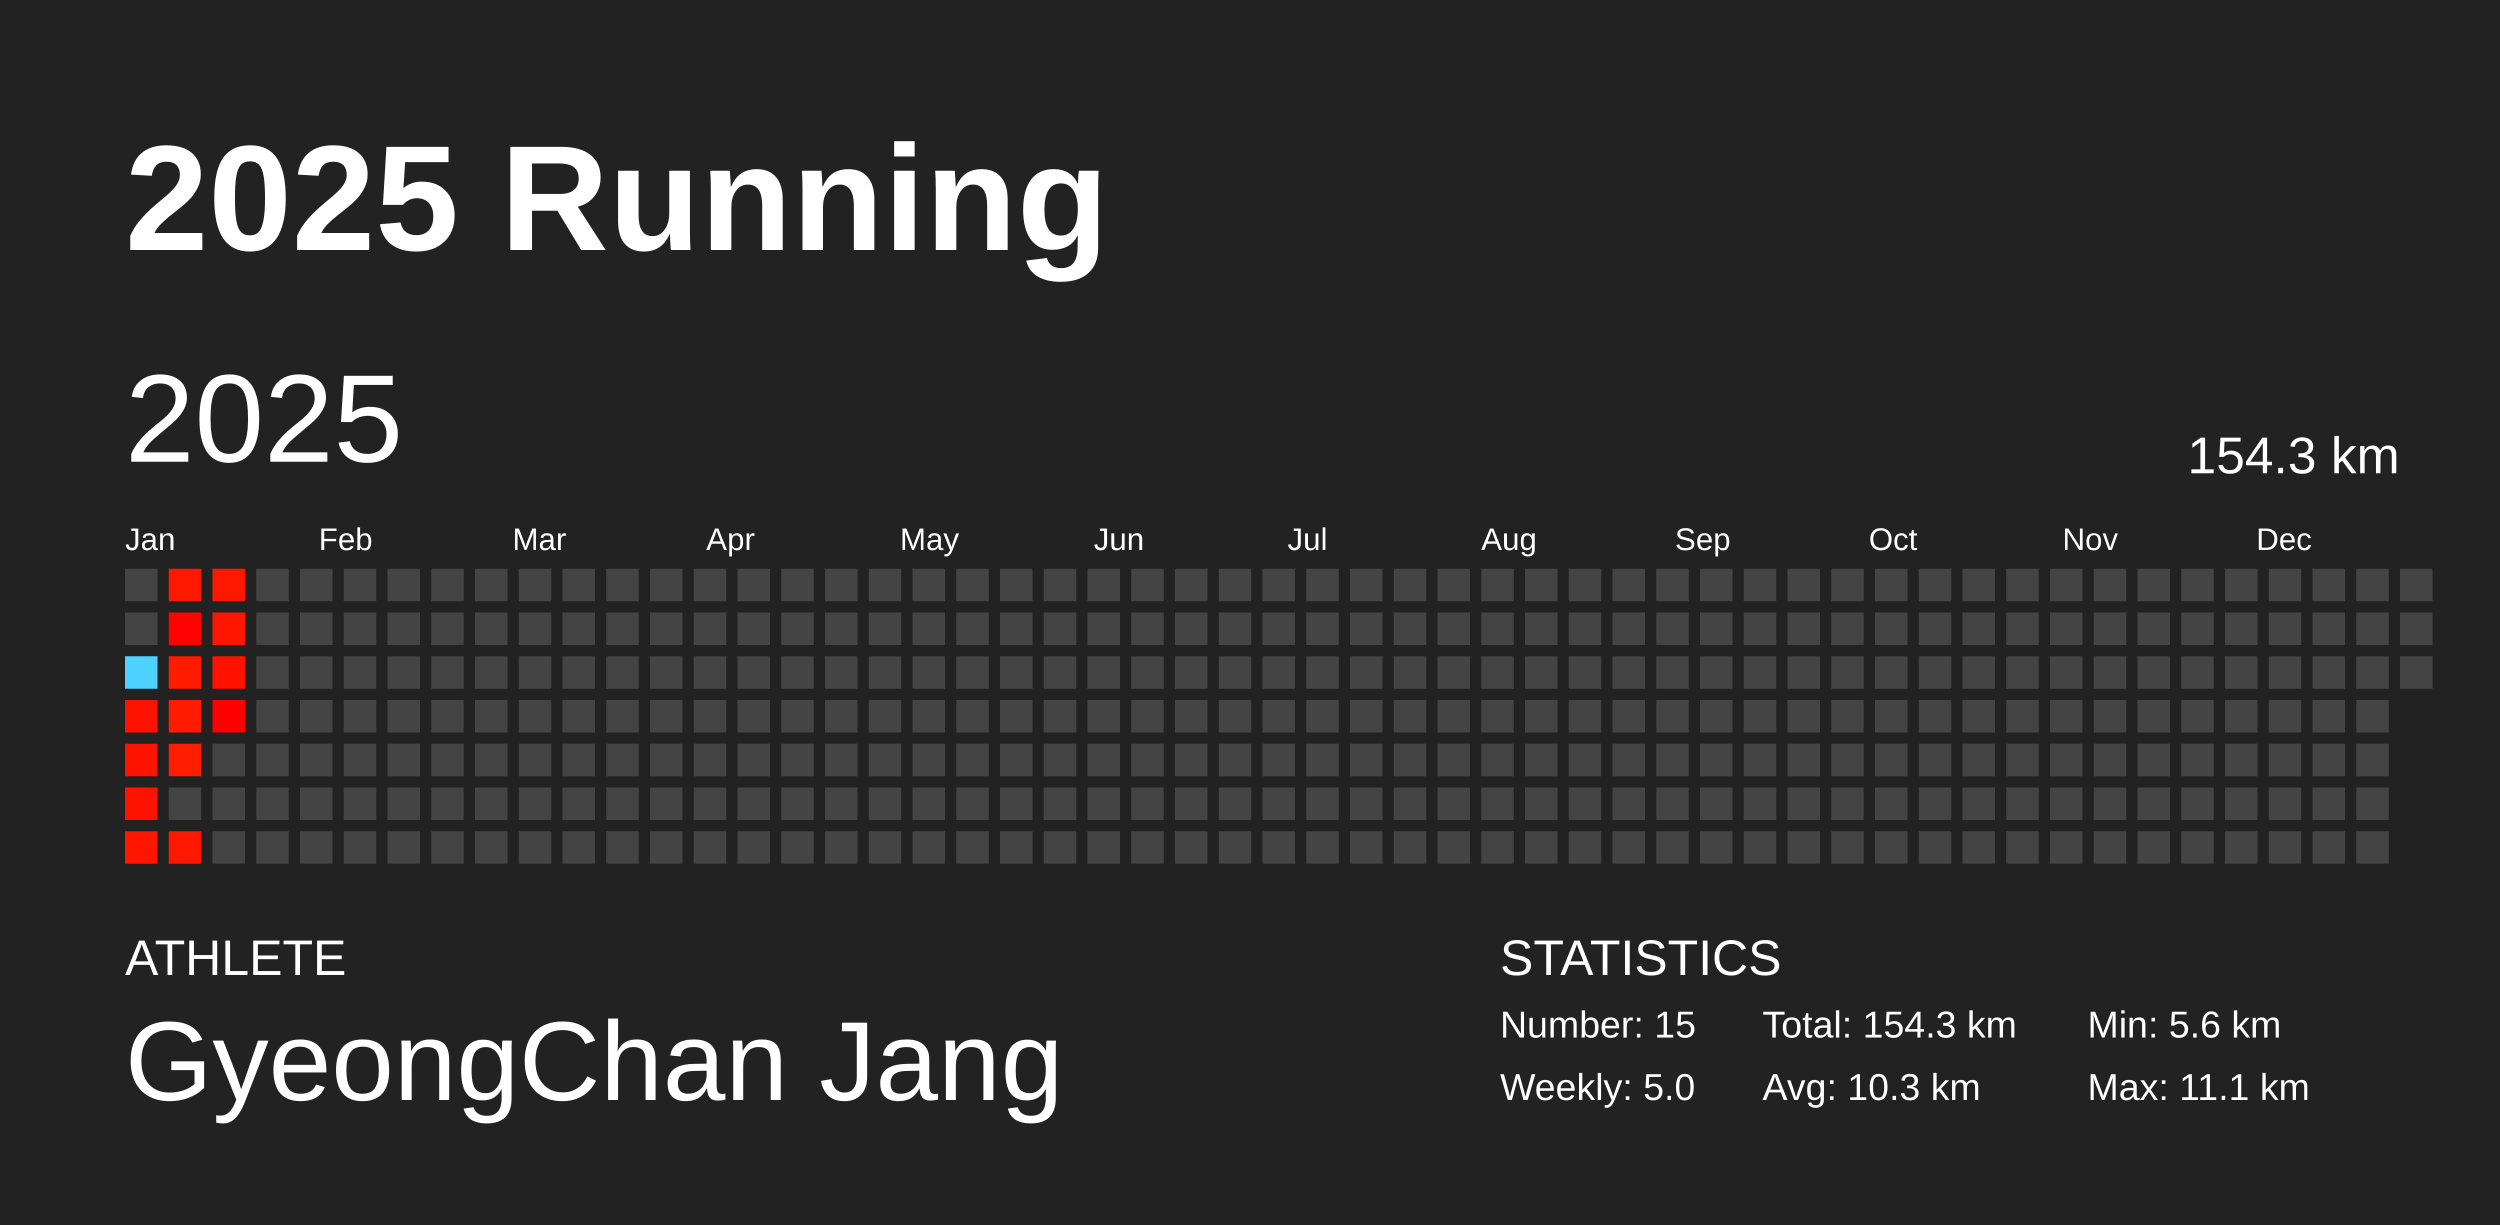
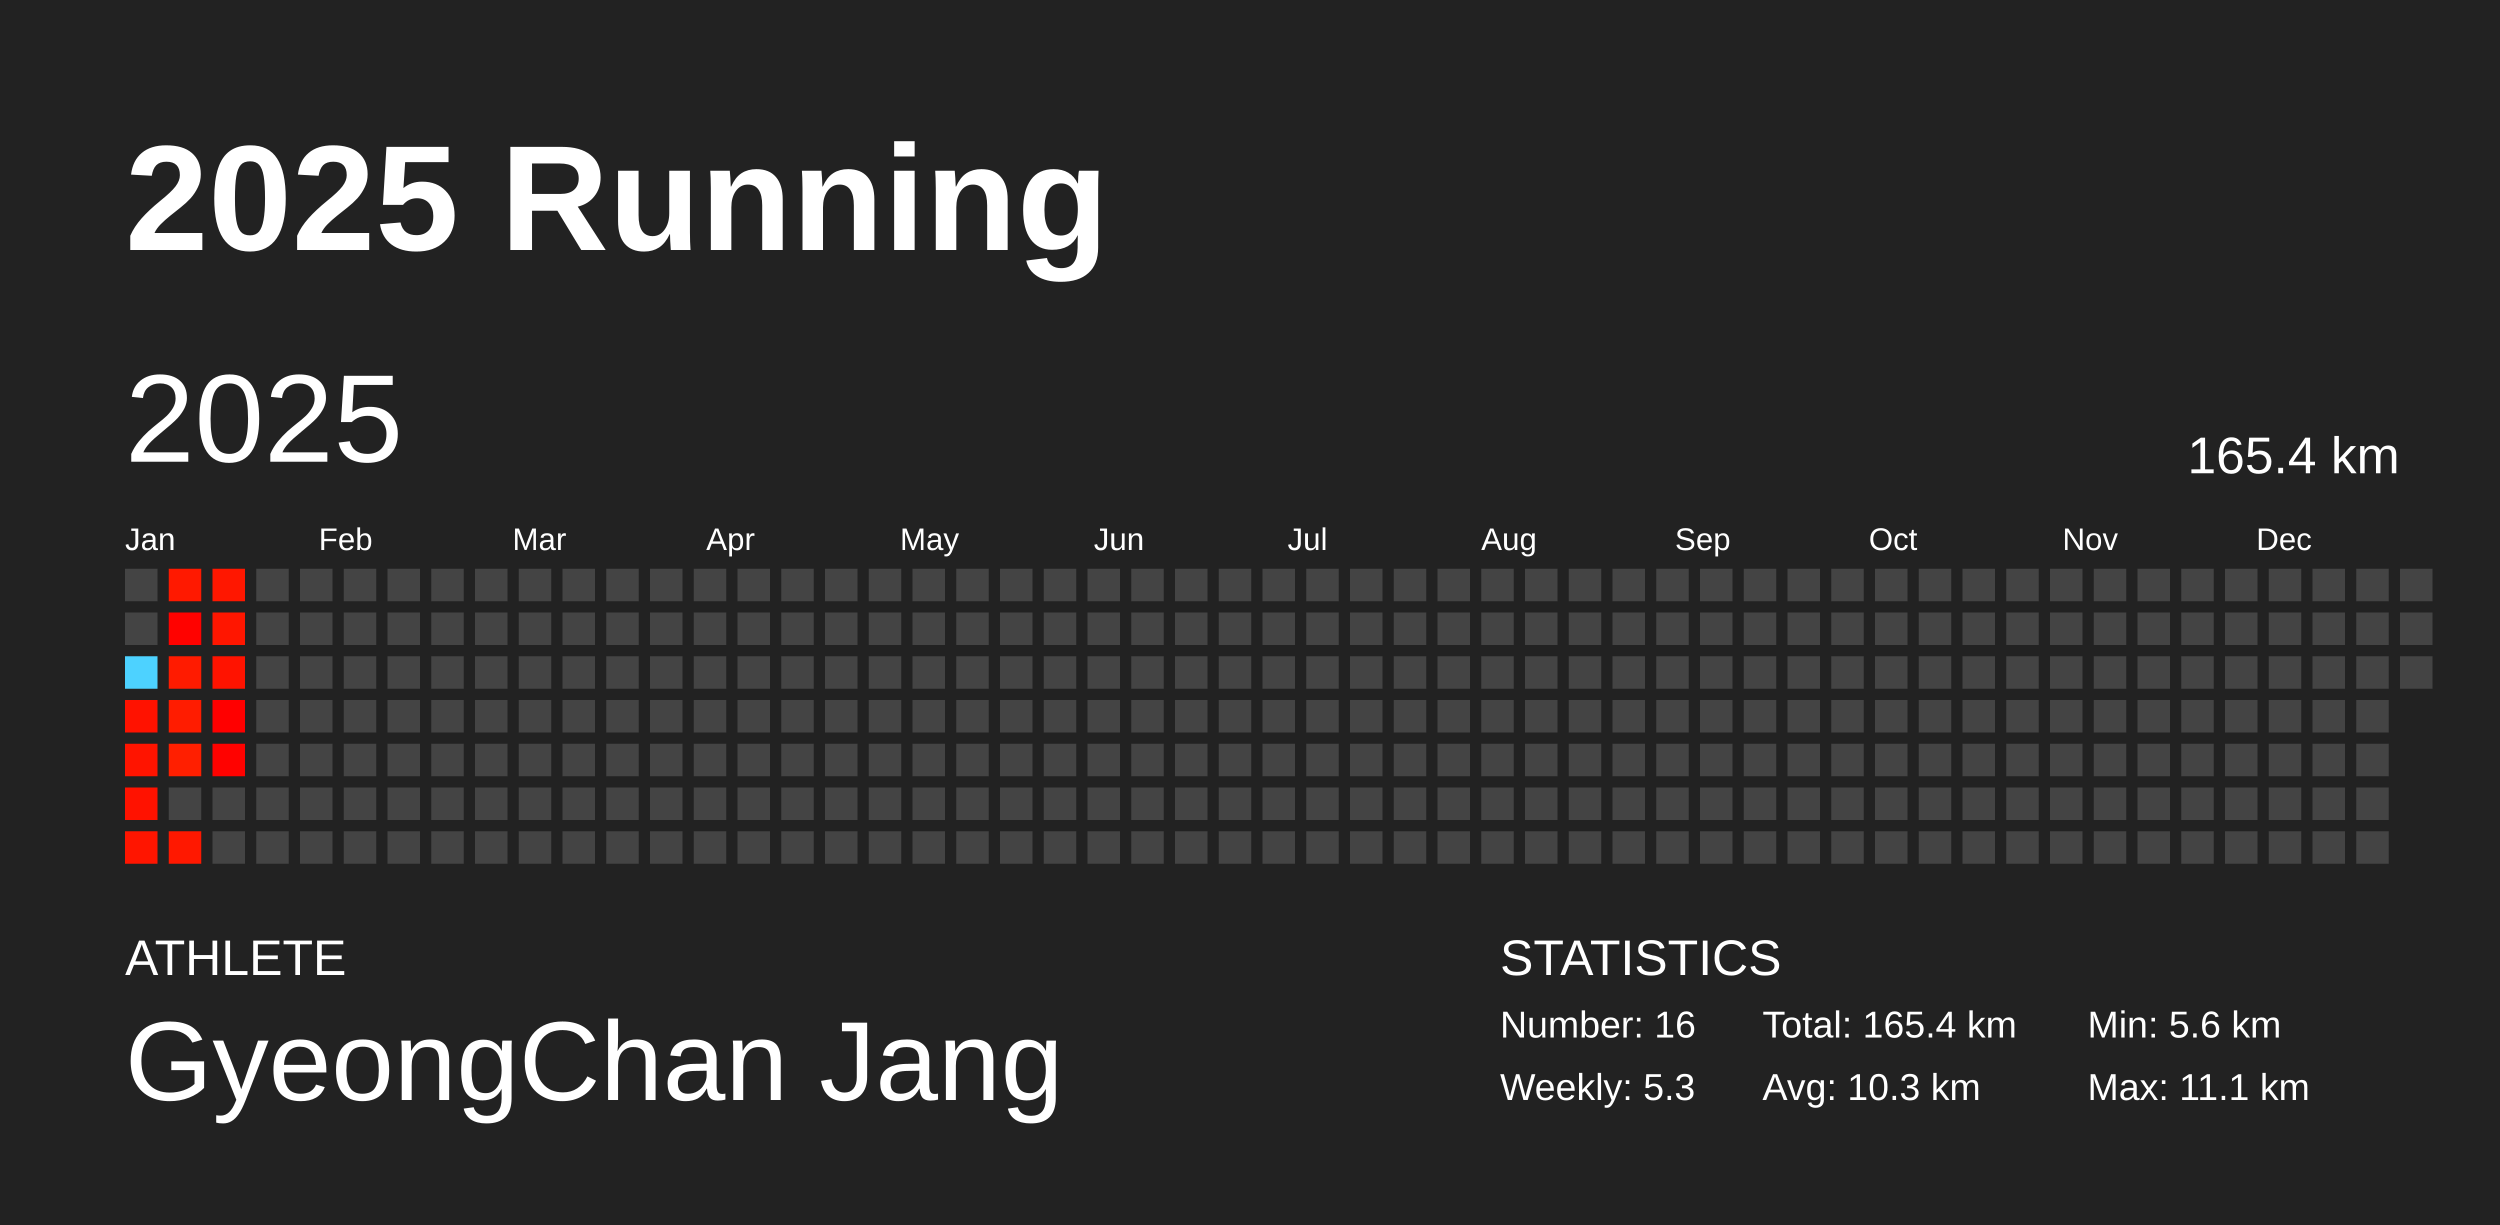
<svg xmlns="http://www.w3.org/2000/svg" baseProfile="full" height="98mm" version="1.1" viewBox="0,0,200,98" width="200mm">
  <defs />
  <rect fill="#222222" height="98" width="200" x="0" y="0" />
  <text fill="#FFFFFF" style="font-size:12px; font-family:Arial; font-weight:bold;" x="10" y="20">2025 Running</text>
  <text fill="#FFFFFF" style="font-size:4px; font-family:Arial" x="10" y="78">ATHLETE</text>
  <text fill="#FFFFFF" style="font-size:9px; font-family:Arial" x="10" y="88">GyeongChan Jang</text>
  <text fill="#FFFFFF" style="font-size:4px; font-family:Arial" x="120" y="78">STATISTICS</text>
-   <text fill="#FFFFFF" style="font-size:3px; font-family:Arial" x="120" y="83">Number: 15</text>
-   <text fill="#FFFFFF" style="font-size:3px; font-family:Arial" x="120" y="88">Weekly: 5.0</text>
-   <text fill="#FFFFFF" style="font-size:3px; font-family:Arial" x="141" y="83">Total: 154.3 km</text>
+   <text fill="#FFFFFF" style="font-size:3px; font-family:Arial" x="120" y="83">Number: 16</text>
+   <text fill="#FFFFFF" style="font-size:3px; font-family:Arial" x="120" y="88">Weekly: 5.3</text>
+   <text fill="#FFFFFF" style="font-size:3px; font-family:Arial" x="141" y="83">Total: 165.4 km</text>
  <text fill="#FFFFFF" style="font-size:3px; font-family:Arial" x="141" y="88">Avg: 10.3 km</text>
  <text fill="#FFFFFF" style="font-size:3px; font-family:Arial" x="167" y="83">Min: 5.6 km</text>
  <text fill="#FFFFFF" style="font-size:3px; font-family:Arial" x="167" y="88">Max: 11.1 km</text>
  <text dominant-baseline="hanging" fill="#FFFFFF" style="font-size:10.0px; font-family:Arial;" x="10" y="30">2025</text>
-   <text dominant-baseline="hanging" fill="#FFFFFF" style="font-size:4.125px; font-family:Arial;" x="175" y="35">154.3 km</text>
+   <text dominant-baseline="hanging" fill="#FFFFFF" style="font-size:4.125px; font-family:Arial;" x="175" y="35">165.4 km</text>
  <text fill="#FFFFFF" style="font-size:2.5px; font-family:Arial" x="10.0" y="44">Jan</text>
  <text fill="#FFFFFF" style="font-size:2.5px; font-family:Arial" x="25.5" y="44">Feb</text>
  <text fill="#FFFFFF" style="font-size:2.5px; font-family:Arial" x="41.0" y="44">Mar</text>
  <text fill="#FFFFFF" style="font-size:2.5px; font-family:Arial" x="56.5" y="44">Apr</text>
  <text fill="#FFFFFF" style="font-size:2.5px; font-family:Arial" x="72.0" y="44">May</text>
  <text fill="#FFFFFF" style="font-size:2.5px; font-family:Arial" x="87.5" y="44">Jun</text>
  <text fill="#FFFFFF" style="font-size:2.5px; font-family:Arial" x="103.0" y="44">Jul</text>
  <text fill="#FFFFFF" style="font-size:2.5px; font-family:Arial" x="118.5" y="44">Aug</text>
  <text fill="#FFFFFF" style="font-size:2.5px; font-family:Arial" x="134.0" y="44">Sep</text>
  <text fill="#FFFFFF" style="font-size:2.5px; font-family:Arial" x="149.5" y="44">Oct</text>
  <text fill="#FFFFFF" style="font-size:2.5px; font-family:Arial" x="165.0" y="44">Nov</text>
  <text fill="#FFFFFF" style="font-size:2.5px; font-family:Arial" x="180.5" y="44">Dec</text>
  <rect fill="#444444" height="2.6" width="2.6" x="10.0" y="45.5" />
  <rect fill="#444444" height="2.6" width="2.6" x="10.0" y="49.0" />
  <rect fill="#4dd2ff" height="2.6" width="2.6" x="10.0" y="52.5" />
  <rect fill="#ff1200" height="2.6" width="2.6" x="10.0" y="56.0" />
  <rect fill="#ff1400" height="2.6" width="2.6" x="10.0" y="59.5" />
  <rect fill="#ff1200" height="2.6" width="2.6" x="10.0" y="63.0" />
  <rect fill="#ff1500" height="2.6" width="2.6" x="10.0" y="66.5" />
  <rect fill="#ff1900" height="2.6" width="2.6" x="13.5" y="45.5" />
  <rect fill="#ff0200" height="2.6" width="2.6" x="13.5" y="49.0" />
  <rect fill="#ff1b00" height="2.6" width="2.6" x="13.5" y="52.5" />
  <rect fill="#ff1c00" height="2.6" width="2.6" x="13.5" y="56.0" />
  <rect fill="#ff1f00" height="2.6" width="2.6" x="13.5" y="59.5" />
  <rect fill="#444444" height="2.6" width="2.6" x="13.5" y="63.0" />
  <rect fill="#ff1800" height="2.6" width="2.6" x="13.5" y="66.5" />
  <rect fill="#ff1700" height="2.6" width="2.6" x="17.0" y="45.5" />
  <rect fill="#ff1600" height="2.6" width="2.6" x="17.0" y="49.0" />
  <rect fill="#ff1300" height="2.6" width="2.6" x="17.0" y="52.5" />
  <rect fill="#ff0000" height="2.6" width="2.6" x="17.0" y="56.0" />
-   <rect fill="#444444" height="2.6" width="2.6" x="17.0" y="59.5" />
+   <rect fill="#ff0200" height="2.6" width="2.6" x="17.0" y="59.5" />
  <rect fill="#444444" height="2.6" width="2.6" x="17.0" y="63.0" />
  <rect fill="#444444" height="2.6" width="2.6" x="17.0" y="66.5" />
  <rect fill="#444444" height="2.6" width="2.6" x="20.5" y="45.5" />
  <rect fill="#444444" height="2.6" width="2.6" x="20.5" y="49.0" />
  <rect fill="#444444" height="2.6" width="2.6" x="20.5" y="52.5" />
  <rect fill="#444444" height="2.6" width="2.6" x="20.5" y="56.0" />
  <rect fill="#444444" height="2.6" width="2.6" x="20.5" y="59.5" />
  <rect fill="#444444" height="2.6" width="2.6" x="20.5" y="63.0" />
  <rect fill="#444444" height="2.6" width="2.6" x="20.5" y="66.5" />
  <rect fill="#444444" height="2.6" width="2.6" x="24.0" y="45.5" />
  <rect fill="#444444" height="2.6" width="2.6" x="24.0" y="49.0" />
  <rect fill="#444444" height="2.6" width="2.6" x="24.0" y="52.5" />
  <rect fill="#444444" height="2.6" width="2.6" x="24.0" y="56.0" />
  <rect fill="#444444" height="2.6" width="2.6" x="24.0" y="59.5" />
  <rect fill="#444444" height="2.6" width="2.6" x="24.0" y="63.0" />
  <rect fill="#444444" height="2.6" width="2.6" x="24.0" y="66.5" />
  <rect fill="#444444" height="2.6" width="2.6" x="27.5" y="45.5" />
  <rect fill="#444444" height="2.6" width="2.6" x="27.5" y="49.0" />
  <rect fill="#444444" height="2.6" width="2.6" x="27.5" y="52.5" />
  <rect fill="#444444" height="2.6" width="2.6" x="27.5" y="56.0" />
  <rect fill="#444444" height="2.6" width="2.6" x="27.5" y="59.5" />
  <rect fill="#444444" height="2.6" width="2.6" x="27.5" y="63.0" />
  <rect fill="#444444" height="2.6" width="2.6" x="27.5" y="66.5" />
  <rect fill="#444444" height="2.6" width="2.6" x="31.0" y="45.5" />
  <rect fill="#444444" height="2.6" width="2.6" x="31.0" y="49.0" />
  <rect fill="#444444" height="2.6" width="2.6" x="31.0" y="52.5" />
  <rect fill="#444444" height="2.6" width="2.6" x="31.0" y="56.0" />
  <rect fill="#444444" height="2.6" width="2.6" x="31.0" y="59.5" />
  <rect fill="#444444" height="2.6" width="2.6" x="31.0" y="63.0" />
  <rect fill="#444444" height="2.6" width="2.6" x="31.0" y="66.5" />
  <rect fill="#444444" height="2.6" width="2.6" x="34.5" y="45.5" />
  <rect fill="#444444" height="2.6" width="2.6" x="34.5" y="49.0" />
  <rect fill="#444444" height="2.6" width="2.6" x="34.5" y="52.5" />
  <rect fill="#444444" height="2.6" width="2.6" x="34.5" y="56.0" />
  <rect fill="#444444" height="2.6" width="2.6" x="34.5" y="59.5" />
  <rect fill="#444444" height="2.6" width="2.6" x="34.5" y="63.0" />
  <rect fill="#444444" height="2.6" width="2.6" x="34.5" y="66.5" />
  <rect fill="#444444" height="2.6" width="2.6" x="38.0" y="45.5" />
  <rect fill="#444444" height="2.6" width="2.6" x="38.0" y="49.0" />
  <rect fill="#444444" height="2.6" width="2.6" x="38.0" y="52.5" />
  <rect fill="#444444" height="2.6" width="2.6" x="38.0" y="56.0" />
  <rect fill="#444444" height="2.6" width="2.6" x="38.0" y="59.5" />
  <rect fill="#444444" height="2.6" width="2.6" x="38.0" y="63.0" />
  <rect fill="#444444" height="2.6" width="2.6" x="38.0" y="66.5" />
  <rect fill="#444444" height="2.6" width="2.6" x="41.5" y="45.5" />
  <rect fill="#444444" height="2.6" width="2.6" x="41.5" y="49.0" />
  <rect fill="#444444" height="2.6" width="2.6" x="41.5" y="52.5" />
  <rect fill="#444444" height="2.6" width="2.6" x="41.5" y="56.0" />
  <rect fill="#444444" height="2.6" width="2.6" x="41.5" y="59.5" />
  <rect fill="#444444" height="2.6" width="2.6" x="41.5" y="63.0" />
  <rect fill="#444444" height="2.6" width="2.6" x="41.5" y="66.5" />
  <rect fill="#444444" height="2.6" width="2.6" x="45.0" y="45.5" />
  <rect fill="#444444" height="2.6" width="2.6" x="45.0" y="49.0" />
  <rect fill="#444444" height="2.6" width="2.6" x="45.0" y="52.5" />
  <rect fill="#444444" height="2.6" width="2.6" x="45.0" y="56.0" />
  <rect fill="#444444" height="2.6" width="2.6" x="45.0" y="59.5" />
  <rect fill="#444444" height="2.6" width="2.6" x="45.0" y="63.0" />
  <rect fill="#444444" height="2.6" width="2.6" x="45.0" y="66.5" />
  <rect fill="#444444" height="2.6" width="2.6" x="48.5" y="45.5" />
  <rect fill="#444444" height="2.6" width="2.6" x="48.5" y="49.0" />
  <rect fill="#444444" height="2.6" width="2.6" x="48.5" y="52.5" />
  <rect fill="#444444" height="2.6" width="2.6" x="48.5" y="56.0" />
  <rect fill="#444444" height="2.6" width="2.6" x="48.5" y="59.5" />
  <rect fill="#444444" height="2.6" width="2.6" x="48.5" y="63.0" />
  <rect fill="#444444" height="2.6" width="2.6" x="48.5" y="66.5" />
  <rect fill="#444444" height="2.6" width="2.6" x="52.0" y="45.5" />
  <rect fill="#444444" height="2.6" width="2.6" x="52.0" y="49.0" />
  <rect fill="#444444" height="2.6" width="2.6" x="52.0" y="52.5" />
  <rect fill="#444444" height="2.6" width="2.6" x="52.0" y="56.0" />
  <rect fill="#444444" height="2.6" width="2.6" x="52.0" y="59.5" />
  <rect fill="#444444" height="2.6" width="2.6" x="52.0" y="63.0" />
  <rect fill="#444444" height="2.6" width="2.6" x="52.0" y="66.5" />
  <rect fill="#444444" height="2.6" width="2.6" x="55.5" y="45.5" />
  <rect fill="#444444" height="2.6" width="2.6" x="55.5" y="49.0" />
  <rect fill="#444444" height="2.6" width="2.6" x="55.5" y="52.5" />
  <rect fill="#444444" height="2.6" width="2.6" x="55.5" y="56.0" />
  <rect fill="#444444" height="2.6" width="2.6" x="55.5" y="59.5" />
  <rect fill="#444444" height="2.6" width="2.6" x="55.5" y="63.0" />
  <rect fill="#444444" height="2.6" width="2.6" x="55.5" y="66.5" />
  <rect fill="#444444" height="2.6" width="2.6" x="59.0" y="45.5" />
  <rect fill="#444444" height="2.6" width="2.6" x="59.0" y="49.0" />
  <rect fill="#444444" height="2.6" width="2.6" x="59.0" y="52.5" />
  <rect fill="#444444" height="2.6" width="2.6" x="59.0" y="56.0" />
  <rect fill="#444444" height="2.6" width="2.6" x="59.0" y="59.5" />
  <rect fill="#444444" height="2.6" width="2.6" x="59.0" y="63.0" />
  <rect fill="#444444" height="2.6" width="2.6" x="59.0" y="66.5" />
  <rect fill="#444444" height="2.6" width="2.6" x="62.5" y="45.5" />
  <rect fill="#444444" height="2.6" width="2.6" x="62.5" y="49.0" />
  <rect fill="#444444" height="2.6" width="2.6" x="62.5" y="52.5" />
  <rect fill="#444444" height="2.6" width="2.6" x="62.5" y="56.0" />
  <rect fill="#444444" height="2.6" width="2.6" x="62.5" y="59.5" />
  <rect fill="#444444" height="2.6" width="2.6" x="62.5" y="63.0" />
  <rect fill="#444444" height="2.6" width="2.6" x="62.5" y="66.5" />
  <rect fill="#444444" height="2.6" width="2.6" x="66.0" y="45.5" />
  <rect fill="#444444" height="2.6" width="2.6" x="66.0" y="49.0" />
  <rect fill="#444444" height="2.6" width="2.6" x="66.0" y="52.5" />
  <rect fill="#444444" height="2.6" width="2.6" x="66.0" y="56.0" />
  <rect fill="#444444" height="2.6" width="2.6" x="66.0" y="59.5" />
  <rect fill="#444444" height="2.6" width="2.6" x="66.0" y="63.0" />
  <rect fill="#444444" height="2.6" width="2.6" x="66.0" y="66.5" />
  <rect fill="#444444" height="2.6" width="2.6" x="69.5" y="45.5" />
  <rect fill="#444444" height="2.6" width="2.6" x="69.5" y="49.0" />
  <rect fill="#444444" height="2.6" width="2.6" x="69.5" y="52.5" />
  <rect fill="#444444" height="2.6" width="2.6" x="69.5" y="56.0" />
  <rect fill="#444444" height="2.6" width="2.6" x="69.5" y="59.5" />
  <rect fill="#444444" height="2.6" width="2.6" x="69.5" y="63.0" />
  <rect fill="#444444" height="2.6" width="2.6" x="69.5" y="66.5" />
  <rect fill="#444444" height="2.6" width="2.6" x="73.0" y="45.5" />
  <rect fill="#444444" height="2.6" width="2.6" x="73.0" y="49.0" />
  <rect fill="#444444" height="2.6" width="2.6" x="73.0" y="52.5" />
  <rect fill="#444444" height="2.6" width="2.6" x="73.0" y="56.0" />
  <rect fill="#444444" height="2.6" width="2.6" x="73.0" y="59.5" />
  <rect fill="#444444" height="2.6" width="2.6" x="73.0" y="63.0" />
  <rect fill="#444444" height="2.6" width="2.6" x="73.0" y="66.5" />
  <rect fill="#444444" height="2.6" width="2.6" x="76.5" y="45.5" />
  <rect fill="#444444" height="2.6" width="2.6" x="76.5" y="49.0" />
  <rect fill="#444444" height="2.6" width="2.6" x="76.5" y="52.5" />
  <rect fill="#444444" height="2.6" width="2.6" x="76.5" y="56.0" />
  <rect fill="#444444" height="2.6" width="2.6" x="76.5" y="59.5" />
  <rect fill="#444444" height="2.6" width="2.6" x="76.5" y="63.0" />
  <rect fill="#444444" height="2.6" width="2.6" x="76.5" y="66.5" />
  <rect fill="#444444" height="2.6" width="2.6" x="80.0" y="45.5" />
  <rect fill="#444444" height="2.6" width="2.6" x="80.0" y="49.0" />
  <rect fill="#444444" height="2.6" width="2.6" x="80.0" y="52.5" />
  <rect fill="#444444" height="2.6" width="2.6" x="80.0" y="56.0" />
  <rect fill="#444444" height="2.6" width="2.6" x="80.0" y="59.5" />
  <rect fill="#444444" height="2.6" width="2.6" x="80.0" y="63.0" />
  <rect fill="#444444" height="2.6" width="2.6" x="80.0" y="66.5" />
  <rect fill="#444444" height="2.6" width="2.6" x="83.5" y="45.5" />
  <rect fill="#444444" height="2.6" width="2.6" x="83.5" y="49.0" />
  <rect fill="#444444" height="2.6" width="2.6" x="83.5" y="52.5" />
  <rect fill="#444444" height="2.6" width="2.6" x="83.5" y="56.0" />
  <rect fill="#444444" height="2.6" width="2.6" x="83.5" y="59.5" />
  <rect fill="#444444" height="2.6" width="2.6" x="83.5" y="63.0" />
  <rect fill="#444444" height="2.6" width="2.6" x="83.5" y="66.5" />
  <rect fill="#444444" height="2.6" width="2.6" x="87.0" y="45.5" />
  <rect fill="#444444" height="2.6" width="2.6" x="87.0" y="49.0" />
  <rect fill="#444444" height="2.6" width="2.6" x="87.0" y="52.5" />
  <rect fill="#444444" height="2.6" width="2.6" x="87.0" y="56.0" />
  <rect fill="#444444" height="2.6" width="2.6" x="87.0" y="59.5" />
  <rect fill="#444444" height="2.6" width="2.6" x="87.0" y="63.0" />
  <rect fill="#444444" height="2.6" width="2.6" x="87.0" y="66.5" />
  <rect fill="#444444" height="2.6" width="2.6" x="90.5" y="45.5" />
  <rect fill="#444444" height="2.6" width="2.6" x="90.5" y="49.0" />
  <rect fill="#444444" height="2.6" width="2.6" x="90.5" y="52.5" />
  <rect fill="#444444" height="2.6" width="2.6" x="90.5" y="56.0" />
  <rect fill="#444444" height="2.6" width="2.6" x="90.5" y="59.5" />
  <rect fill="#444444" height="2.6" width="2.6" x="90.5" y="63.0" />
  <rect fill="#444444" height="2.6" width="2.6" x="90.5" y="66.5" />
  <rect fill="#444444" height="2.6" width="2.6" x="94.0" y="45.5" />
  <rect fill="#444444" height="2.6" width="2.6" x="94.0" y="49.0" />
  <rect fill="#444444" height="2.6" width="2.6" x="94.0" y="52.5" />
  <rect fill="#444444" height="2.6" width="2.6" x="94.0" y="56.0" />
  <rect fill="#444444" height="2.6" width="2.6" x="94.0" y="59.5" />
  <rect fill="#444444" height="2.6" width="2.6" x="94.0" y="63.0" />
  <rect fill="#444444" height="2.6" width="2.6" x="94.0" y="66.5" />
  <rect fill="#444444" height="2.6" width="2.6" x="97.5" y="45.5" />
  <rect fill="#444444" height="2.6" width="2.6" x="97.5" y="49.0" />
  <rect fill="#444444" height="2.6" width="2.6" x="97.5" y="52.5" />
  <rect fill="#444444" height="2.6" width="2.6" x="97.5" y="56.0" />
  <rect fill="#444444" height="2.6" width="2.6" x="97.5" y="59.5" />
  <rect fill="#444444" height="2.6" width="2.6" x="97.5" y="63.0" />
  <rect fill="#444444" height="2.6" width="2.6" x="97.5" y="66.5" />
  <rect fill="#444444" height="2.6" width="2.6" x="101.0" y="45.5" />
  <rect fill="#444444" height="2.6" width="2.6" x="101.0" y="49.0" />
  <rect fill="#444444" height="2.6" width="2.6" x="101.0" y="52.5" />
  <rect fill="#444444" height="2.6" width="2.6" x="101.0" y="56.0" />
  <rect fill="#444444" height="2.6" width="2.6" x="101.0" y="59.5" />
  <rect fill="#444444" height="2.6" width="2.6" x="101.0" y="63.0" />
  <rect fill="#444444" height="2.6" width="2.6" x="101.0" y="66.5" />
  <rect fill="#444444" height="2.6" width="2.6" x="104.5" y="45.5" />
  <rect fill="#444444" height="2.6" width="2.6" x="104.5" y="49.0" />
  <rect fill="#444444" height="2.6" width="2.6" x="104.5" y="52.5" />
  <rect fill="#444444" height="2.6" width="2.6" x="104.5" y="56.0" />
  <rect fill="#444444" height="2.6" width="2.6" x="104.5" y="59.5" />
  <rect fill="#444444" height="2.6" width="2.6" x="104.5" y="63.0" />
  <rect fill="#444444" height="2.6" width="2.6" x="104.5" y="66.5" />
  <rect fill="#444444" height="2.6" width="2.6" x="108.0" y="45.5" />
  <rect fill="#444444" height="2.6" width="2.6" x="108.0" y="49.0" />
  <rect fill="#444444" height="2.6" width="2.6" x="108.0" y="52.5" />
  <rect fill="#444444" height="2.6" width="2.6" x="108.0" y="56.0" />
  <rect fill="#444444" height="2.6" width="2.6" x="108.0" y="59.5" />
  <rect fill="#444444" height="2.6" width="2.6" x="108.0" y="63.0" />
  <rect fill="#444444" height="2.6" width="2.6" x="108.0" y="66.5" />
  <rect fill="#444444" height="2.6" width="2.6" x="111.5" y="45.5" />
  <rect fill="#444444" height="2.6" width="2.6" x="111.5" y="49.0" />
  <rect fill="#444444" height="2.6" width="2.6" x="111.5" y="52.5" />
  <rect fill="#444444" height="2.6" width="2.6" x="111.5" y="56.0" />
  <rect fill="#444444" height="2.6" width="2.6" x="111.5" y="59.5" />
  <rect fill="#444444" height="2.6" width="2.6" x="111.5" y="63.0" />
  <rect fill="#444444" height="2.6" width="2.6" x="111.5" y="66.5" />
  <rect fill="#444444" height="2.6" width="2.6" x="115.0" y="45.5" />
  <rect fill="#444444" height="2.6" width="2.6" x="115.0" y="49.0" />
  <rect fill="#444444" height="2.6" width="2.6" x="115.0" y="52.5" />
  <rect fill="#444444" height="2.6" width="2.6" x="115.0" y="56.0" />
  <rect fill="#444444" height="2.6" width="2.6" x="115.0" y="59.5" />
  <rect fill="#444444" height="2.6" width="2.6" x="115.0" y="63.0" />
  <rect fill="#444444" height="2.6" width="2.6" x="115.0" y="66.5" />
  <rect fill="#444444" height="2.6" width="2.6" x="118.5" y="45.5" />
  <rect fill="#444444" height="2.6" width="2.6" x="118.5" y="49.0" />
  <rect fill="#444444" height="2.6" width="2.6" x="118.5" y="52.5" />
  <rect fill="#444444" height="2.6" width="2.6" x="118.5" y="56.0" />
  <rect fill="#444444" height="2.6" width="2.6" x="118.5" y="59.5" />
  <rect fill="#444444" height="2.6" width="2.6" x="118.5" y="63.0" />
  <rect fill="#444444" height="2.6" width="2.6" x="118.5" y="66.5" />
  <rect fill="#444444" height="2.6" width="2.6" x="122.0" y="45.5" />
  <rect fill="#444444" height="2.6" width="2.6" x="122.0" y="49.0" />
  <rect fill="#444444" height="2.6" width="2.6" x="122.0" y="52.5" />
  <rect fill="#444444" height="2.6" width="2.6" x="122.0" y="56.0" />
  <rect fill="#444444" height="2.6" width="2.6" x="122.0" y="59.5" />
  <rect fill="#444444" height="2.6" width="2.6" x="122.0" y="63.0" />
  <rect fill="#444444" height="2.6" width="2.6" x="122.0" y="66.5" />
  <rect fill="#444444" height="2.6" width="2.6" x="125.5" y="45.5" />
  <rect fill="#444444" height="2.6" width="2.6" x="125.5" y="49.0" />
  <rect fill="#444444" height="2.6" width="2.6" x="125.5" y="52.5" />
  <rect fill="#444444" height="2.6" width="2.6" x="125.5" y="56.0" />
  <rect fill="#444444" height="2.6" width="2.6" x="125.5" y="59.5" />
  <rect fill="#444444" height="2.6" width="2.6" x="125.5" y="63.0" />
  <rect fill="#444444" height="2.6" width="2.6" x="125.5" y="66.5" />
  <rect fill="#444444" height="2.6" width="2.6" x="129.0" y="45.5" />
  <rect fill="#444444" height="2.6" width="2.6" x="129.0" y="49.0" />
  <rect fill="#444444" height="2.6" width="2.6" x="129.0" y="52.5" />
  <rect fill="#444444" height="2.6" width="2.6" x="129.0" y="56.0" />
  <rect fill="#444444" height="2.6" width="2.6" x="129.0" y="59.5" />
  <rect fill="#444444" height="2.6" width="2.6" x="129.0" y="63.0" />
  <rect fill="#444444" height="2.6" width="2.6" x="129.0" y="66.5" />
  <rect fill="#444444" height="2.6" width="2.6" x="132.5" y="45.5" />
  <rect fill="#444444" height="2.6" width="2.6" x="132.5" y="49.0" />
  <rect fill="#444444" height="2.6" width="2.6" x="132.5" y="52.5" />
  <rect fill="#444444" height="2.6" width="2.6" x="132.5" y="56.0" />
  <rect fill="#444444" height="2.6" width="2.6" x="132.5" y="59.5" />
  <rect fill="#444444" height="2.6" width="2.6" x="132.5" y="63.0" />
  <rect fill="#444444" height="2.6" width="2.6" x="132.5" y="66.5" />
  <rect fill="#444444" height="2.6" width="2.6" x="136.0" y="45.5" />
  <rect fill="#444444" height="2.6" width="2.6" x="136.0" y="49.0" />
  <rect fill="#444444" height="2.6" width="2.6" x="136.0" y="52.5" />
  <rect fill="#444444" height="2.6" width="2.6" x="136.0" y="56.0" />
  <rect fill="#444444" height="2.6" width="2.6" x="136.0" y="59.5" />
  <rect fill="#444444" height="2.6" width="2.6" x="136.0" y="63.0" />
  <rect fill="#444444" height="2.6" width="2.6" x="136.0" y="66.5" />
  <rect fill="#444444" height="2.6" width="2.6" x="139.5" y="45.5" />
  <rect fill="#444444" height="2.6" width="2.6" x="139.5" y="49.0" />
  <rect fill="#444444" height="2.6" width="2.6" x="139.5" y="52.5" />
  <rect fill="#444444" height="2.6" width="2.6" x="139.5" y="56.0" />
  <rect fill="#444444" height="2.6" width="2.6" x="139.5" y="59.5" />
  <rect fill="#444444" height="2.6" width="2.6" x="139.5" y="63.0" />
  <rect fill="#444444" height="2.6" width="2.6" x="139.5" y="66.5" />
  <rect fill="#444444" height="2.6" width="2.6" x="143.0" y="45.5" />
  <rect fill="#444444" height="2.6" width="2.6" x="143.0" y="49.0" />
  <rect fill="#444444" height="2.6" width="2.6" x="143.0" y="52.5" />
  <rect fill="#444444" height="2.6" width="2.6" x="143.0" y="56.0" />
  <rect fill="#444444" height="2.6" width="2.6" x="143.0" y="59.5" />
  <rect fill="#444444" height="2.6" width="2.6" x="143.0" y="63.0" />
  <rect fill="#444444" height="2.6" width="2.6" x="143.0" y="66.5" />
  <rect fill="#444444" height="2.6" width="2.6" x="146.5" y="45.5" />
  <rect fill="#444444" height="2.6" width="2.6" x="146.5" y="49.0" />
  <rect fill="#444444" height="2.6" width="2.6" x="146.5" y="52.5" />
  <rect fill="#444444" height="2.6" width="2.6" x="146.5" y="56.0" />
  <rect fill="#444444" height="2.6" width="2.6" x="146.5" y="59.5" />
  <rect fill="#444444" height="2.6" width="2.6" x="146.5" y="63.0" />
  <rect fill="#444444" height="2.6" width="2.6" x="146.5" y="66.5" />
  <rect fill="#444444" height="2.6" width="2.6" x="150.0" y="45.5" />
  <rect fill="#444444" height="2.6" width="2.6" x="150.0" y="49.0" />
  <rect fill="#444444" height="2.6" width="2.6" x="150.0" y="52.5" />
  <rect fill="#444444" height="2.6" width="2.6" x="150.0" y="56.0" />
  <rect fill="#444444" height="2.6" width="2.6" x="150.0" y="59.5" />
  <rect fill="#444444" height="2.6" width="2.6" x="150.0" y="63.0" />
  <rect fill="#444444" height="2.6" width="2.6" x="150.0" y="66.5" />
  <rect fill="#444444" height="2.6" width="2.6" x="153.5" y="45.5" />
  <rect fill="#444444" height="2.6" width="2.6" x="153.5" y="49.0" />
  <rect fill="#444444" height="2.6" width="2.6" x="153.5" y="52.5" />
  <rect fill="#444444" height="2.6" width="2.6" x="153.5" y="56.0" />
  <rect fill="#444444" height="2.6" width="2.6" x="153.5" y="59.5" />
  <rect fill="#444444" height="2.6" width="2.6" x="153.5" y="63.0" />
  <rect fill="#444444" height="2.6" width="2.6" x="153.5" y="66.5" />
  <rect fill="#444444" height="2.6" width="2.6" x="157.0" y="45.5" />
  <rect fill="#444444" height="2.6" width="2.6" x="157.0" y="49.0" />
  <rect fill="#444444" height="2.6" width="2.6" x="157.0" y="52.5" />
  <rect fill="#444444" height="2.6" width="2.6" x="157.0" y="56.0" />
  <rect fill="#444444" height="2.6" width="2.6" x="157.0" y="59.5" />
  <rect fill="#444444" height="2.6" width="2.6" x="157.0" y="63.0" />
  <rect fill="#444444" height="2.6" width="2.6" x="157.0" y="66.5" />
  <rect fill="#444444" height="2.6" width="2.6" x="160.5" y="45.5" />
  <rect fill="#444444" height="2.6" width="2.6" x="160.5" y="49.0" />
  <rect fill="#444444" height="2.6" width="2.6" x="160.5" y="52.5" />
  <rect fill="#444444" height="2.6" width="2.6" x="160.5" y="56.0" />
  <rect fill="#444444" height="2.6" width="2.6" x="160.5" y="59.5" />
  <rect fill="#444444" height="2.6" width="2.6" x="160.5" y="63.0" />
  <rect fill="#444444" height="2.6" width="2.6" x="160.5" y="66.5" />
  <rect fill="#444444" height="2.6" width="2.6" x="164.0" y="45.5" />
  <rect fill="#444444" height="2.6" width="2.6" x="164.0" y="49.0" />
  <rect fill="#444444" height="2.6" width="2.6" x="164.0" y="52.5" />
  <rect fill="#444444" height="2.6" width="2.6" x="164.0" y="56.0" />
  <rect fill="#444444" height="2.6" width="2.6" x="164.0" y="59.5" />
  <rect fill="#444444" height="2.6" width="2.6" x="164.0" y="63.0" />
  <rect fill="#444444" height="2.6" width="2.6" x="164.0" y="66.5" />
  <rect fill="#444444" height="2.6" width="2.6" x="167.5" y="45.5" />
  <rect fill="#444444" height="2.6" width="2.6" x="167.5" y="49.0" />
  <rect fill="#444444" height="2.6" width="2.6" x="167.5" y="52.5" />
  <rect fill="#444444" height="2.6" width="2.6" x="167.5" y="56.0" />
  <rect fill="#444444" height="2.6" width="2.6" x="167.5" y="59.5" />
  <rect fill="#444444" height="2.6" width="2.6" x="167.5" y="63.0" />
  <rect fill="#444444" height="2.6" width="2.6" x="167.5" y="66.5" />
  <rect fill="#444444" height="2.6" width="2.6" x="171.0" y="45.5" />
  <rect fill="#444444" height="2.6" width="2.6" x="171.0" y="49.0" />
  <rect fill="#444444" height="2.6" width="2.6" x="171.0" y="52.5" />
  <rect fill="#444444" height="2.6" width="2.6" x="171.0" y="56.0" />
  <rect fill="#444444" height="2.6" width="2.6" x="171.0" y="59.5" />
  <rect fill="#444444" height="2.6" width="2.6" x="171.0" y="63.0" />
  <rect fill="#444444" height="2.6" width="2.6" x="171.0" y="66.5" />
  <rect fill="#444444" height="2.6" width="2.6" x="174.5" y="45.5" />
  <rect fill="#444444" height="2.6" width="2.6" x="174.5" y="49.0" />
  <rect fill="#444444" height="2.6" width="2.6" x="174.5" y="52.5" />
  <rect fill="#444444" height="2.6" width="2.6" x="174.5" y="56.0" />
  <rect fill="#444444" height="2.6" width="2.6" x="174.5" y="59.5" />
  <rect fill="#444444" height="2.6" width="2.6" x="174.5" y="63.0" />
  <rect fill="#444444" height="2.6" width="2.6" x="174.5" y="66.5" />
  <rect fill="#444444" height="2.6" width="2.6" x="178.0" y="45.5" />
  <rect fill="#444444" height="2.6" width="2.6" x="178.0" y="49.0" />
  <rect fill="#444444" height="2.6" width="2.6" x="178.0" y="52.5" />
  <rect fill="#444444" height="2.6" width="2.6" x="178.0" y="56.0" />
  <rect fill="#444444" height="2.6" width="2.6" x="178.0" y="59.5" />
  <rect fill="#444444" height="2.6" width="2.6" x="178.0" y="63.0" />
  <rect fill="#444444" height="2.6" width="2.6" x="178.0" y="66.5" />
  <rect fill="#444444" height="2.6" width="2.6" x="181.5" y="45.5" />
  <rect fill="#444444" height="2.6" width="2.6" x="181.5" y="49.0" />
  <rect fill="#444444" height="2.6" width="2.6" x="181.5" y="52.5" />
  <rect fill="#444444" height="2.6" width="2.6" x="181.5" y="56.0" />
  <rect fill="#444444" height="2.6" width="2.6" x="181.5" y="59.5" />
  <rect fill="#444444" height="2.6" width="2.6" x="181.5" y="63.0" />
  <rect fill="#444444" height="2.6" width="2.6" x="181.5" y="66.5" />
  <rect fill="#444444" height="2.6" width="2.6" x="185.0" y="45.5" />
  <rect fill="#444444" height="2.6" width="2.6" x="185.0" y="49.0" />
  <rect fill="#444444" height="2.6" width="2.6" x="185.0" y="52.5" />
  <rect fill="#444444" height="2.6" width="2.6" x="185.0" y="56.0" />
  <rect fill="#444444" height="2.6" width="2.6" x="185.0" y="59.5" />
  <rect fill="#444444" height="2.6" width="2.6" x="185.0" y="63.0" />
  <rect fill="#444444" height="2.6" width="2.6" x="185.0" y="66.5" />
  <rect fill="#444444" height="2.6" width="2.6" x="188.5" y="45.5" />
  <rect fill="#444444" height="2.6" width="2.6" x="188.5" y="49.0" />
  <rect fill="#444444" height="2.6" width="2.6" x="188.5" y="52.5" />
  <rect fill="#444444" height="2.6" width="2.6" x="188.5" y="56.0" />
  <rect fill="#444444" height="2.6" width="2.6" x="188.5" y="59.5" />
  <rect fill="#444444" height="2.6" width="2.6" x="188.5" y="63.0" />
  <rect fill="#444444" height="2.6" width="2.6" x="188.5" y="66.5" />
  <rect fill="#444444" height="2.6" width="2.6" x="192.0" y="45.5" />
  <rect fill="#444444" height="2.6" width="2.6" x="192.0" y="49.0" />
  <rect fill="#444444" height="2.6" width="2.6" x="192.0" y="52.5" />
</svg>
